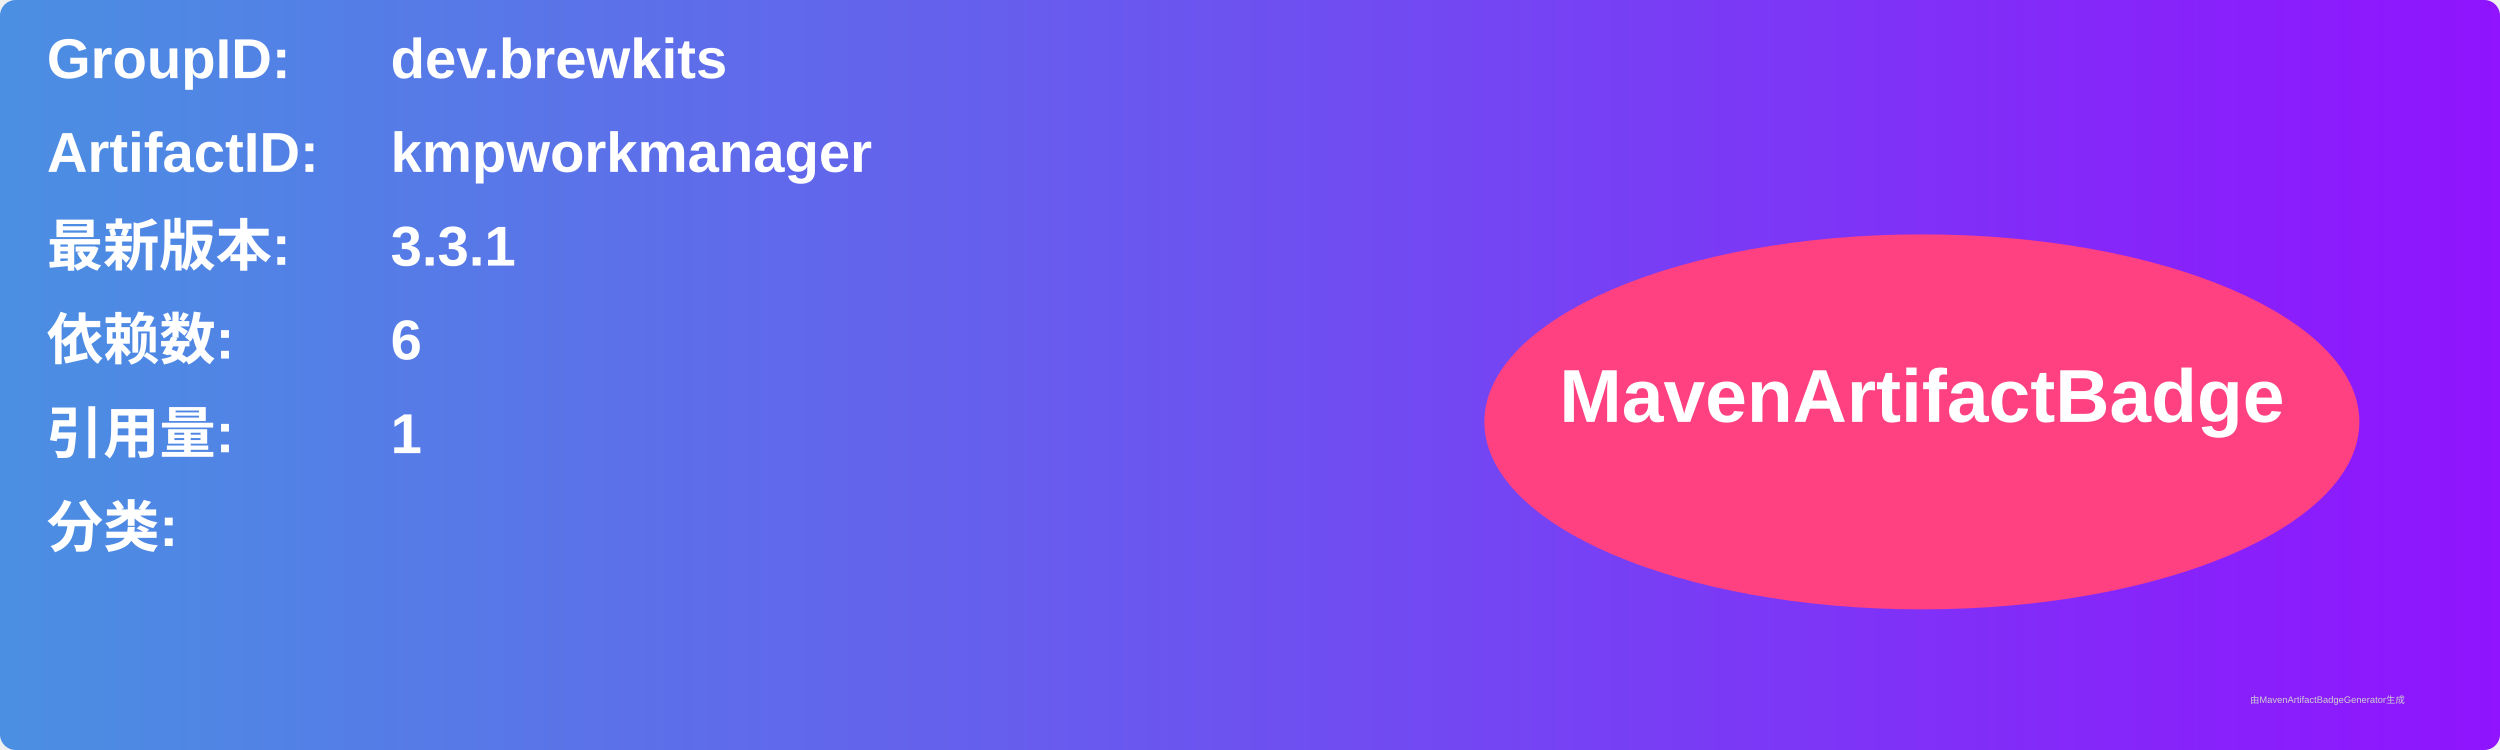
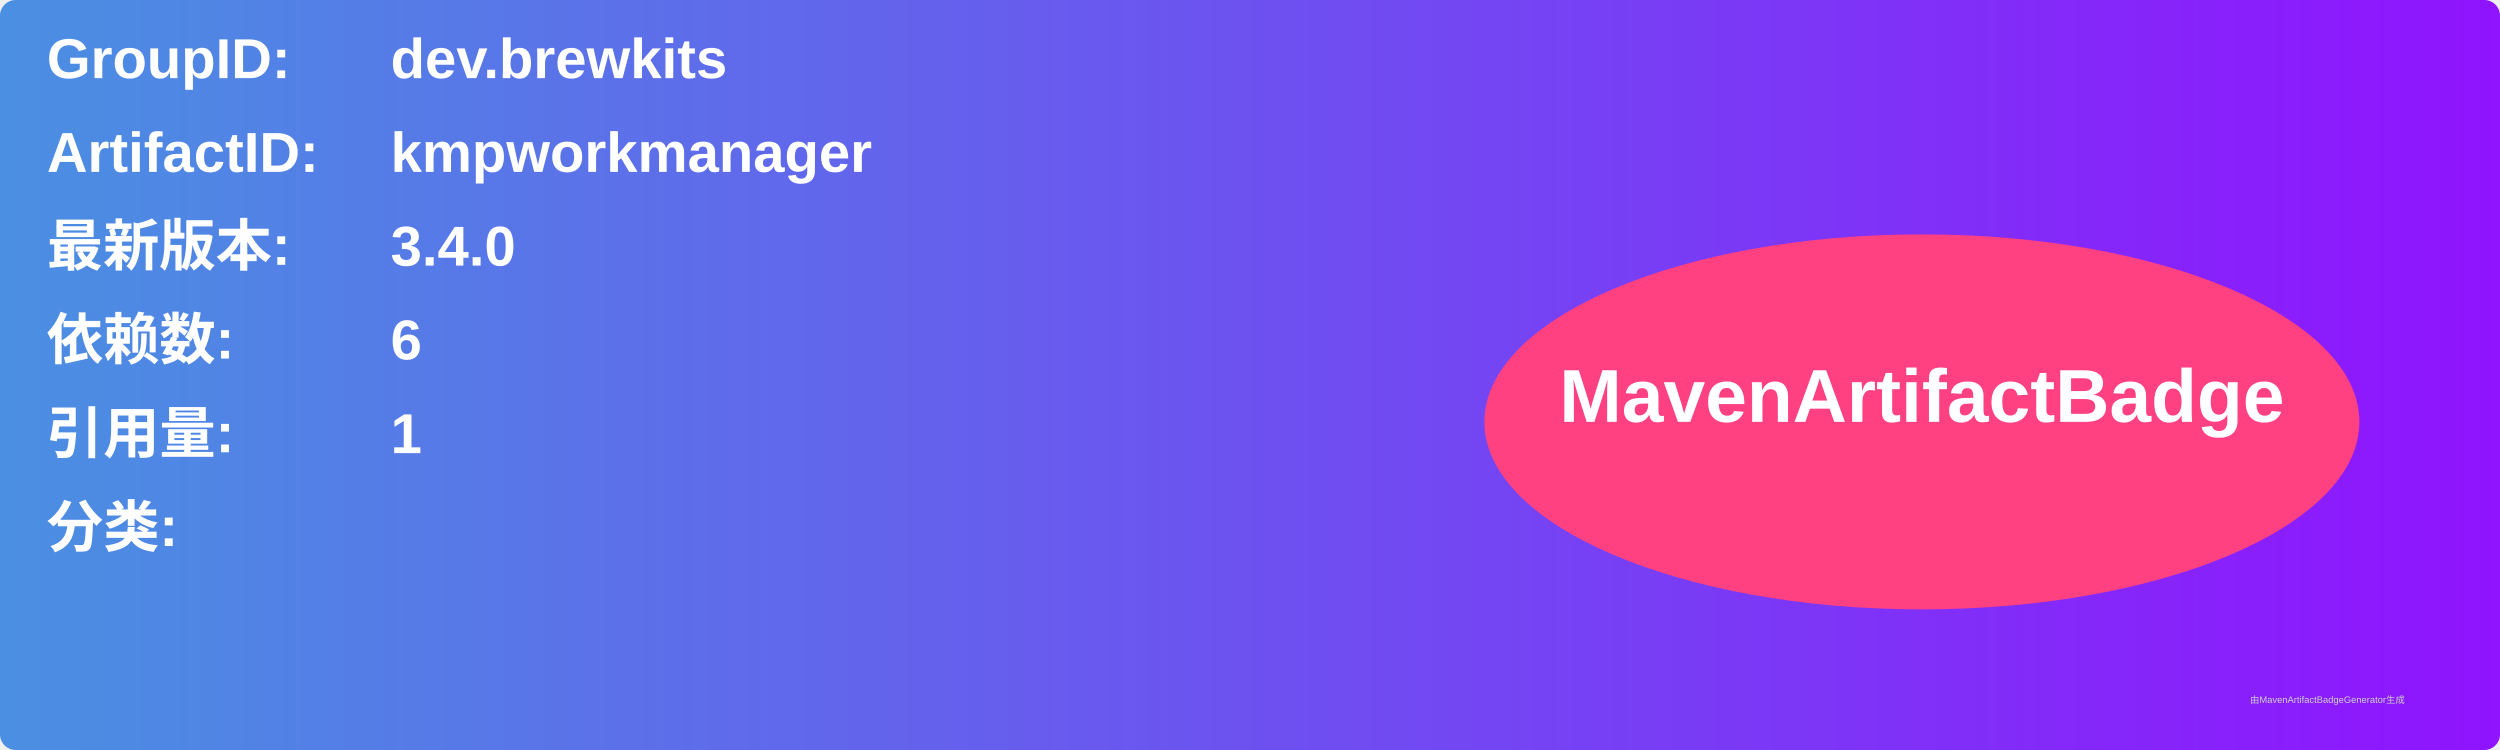
<svg xmlns="http://www.w3.org/2000/svg" width="800" height="240" viewBox="0 0 800 240">
  <linearGradient id="grad" x1="0%" y1="0%" x2="100%" y2="0%">
    <stop offset="0%" stop-color="#4a90e2" />
    <stop offset="100%" stop-color="#9013fe" />
  </linearGradient>
  <rect width="100%" height="100%" rx="5" ry="5" fill="url(#grad)" />
  <g transform="translate(15, 15)">
    <text x="0" y="10" font-family="Arial" font-size="18" fill="white" font-weight="bold" width="260">GroupID:</text>
    <text x="110" y="10" font-family="Arial" font-size="18" fill="white" font-weight="bold" width="460">dev.brewkits</text>
    <text x="0" y="40" font-family="Arial" font-size="18" fill="white" font-weight="bold" width="260">ArtifactID:</text>
    <text x="110" y="40" font-family="Arial" font-size="18" fill="white" font-weight="bold" width="460">kmpworkmanager</text>
    <text x="0" y="70" font-family="Arial" font-size="18" fill="white" font-weight="bold">最新版本:</text>
    <text x="110" y="70" font-family="Arial" font-size="18" fill="white" font-weight="bold">
-       <tspan font-weight="bold">3.3.1</tspan>
+       <tspan font-weight="bold">3.4.0</tspan>
    </text>
    <text x="0" y="100" font-family="Arial" font-size="18" fill="white" font-weight="bold">依赖数: </text>
    <text x="110" y="100" font-family="Arial" font-size="18" fill="white">
      <tspan font-weight="bold">6</tspan>
    </text>
    <text x="0" y="130" font-family="Arial" font-size="18" fill="white" font-weight="bold">引用量: </text>
    <text x="110" y="130" font-family="Arial" font-size="18" fill="white">
      <tspan font-weight="bold">1</tspan>
    </text>
    <text x="0" y="160" font-family="Arial" font-size="18" fill="white" font-weight="bold">分类:</text>
    <text x="10" y="190" font-family="Arial" font-size="10" fill="white">
      <tspan font-weight="bold" />
    </text>
    <ellipse cx="600" cy="120" rx="140" ry="60" fill="#ff4081" />
    <text x="600" y="120" text-anchor="middle" font-family="Arial" font-size="24" fill="white" font-weight="bold">MavenArtifactBadge</text>
  </g>
  <text x="720" y="225" font-family="Arial" font-size="3" fill="#d0d0d0">由MavenArtifactBadgeGenerator生成</text>
</svg>
